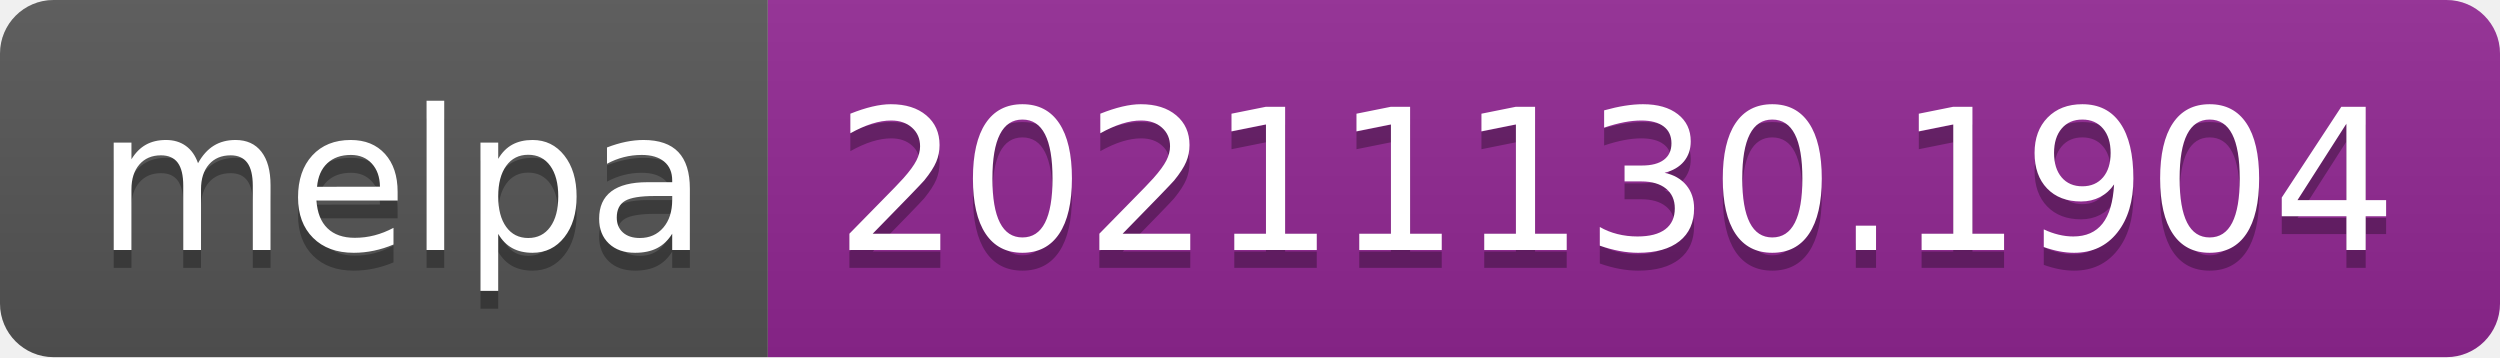
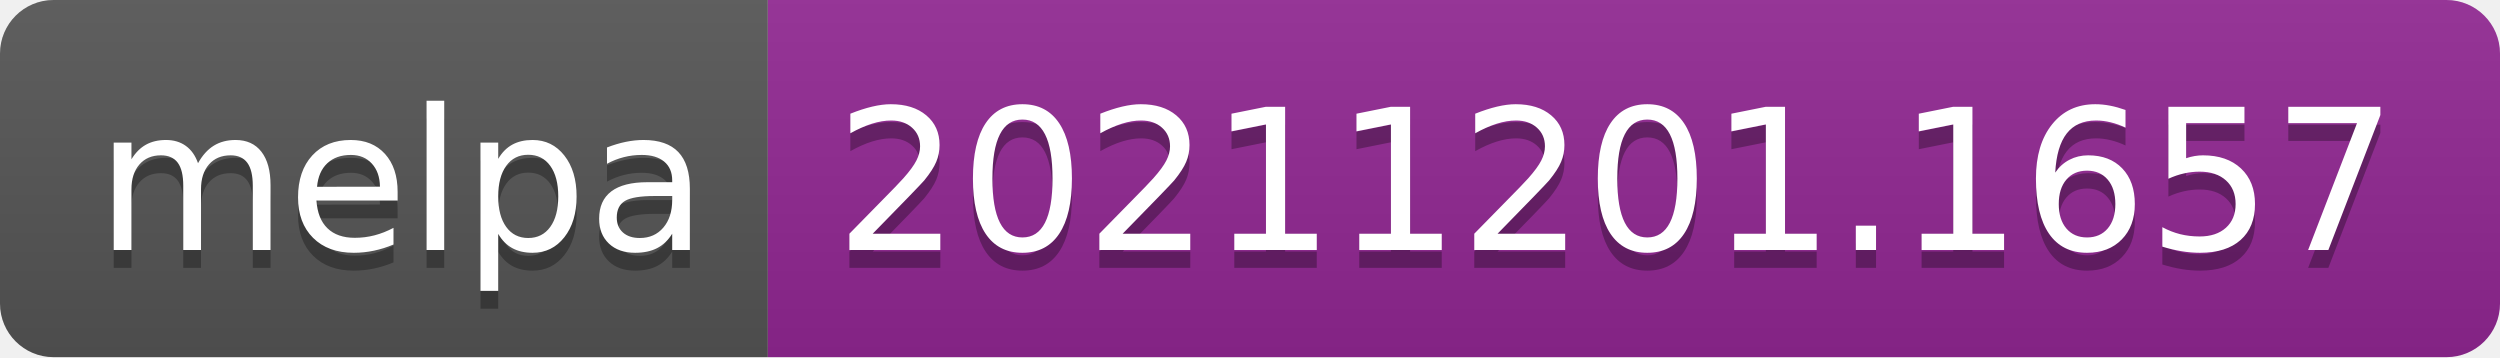
- <svg xmlns="http://www.w3.org/2000/svg" width="140" height="20" role="img" aria-label="melpa: 20211130.1904">
+ <svg xmlns="http://www.w3.org/2000/svg" width="140" height="20" role="img" aria-label="melpa: 20211201.1657">
  <linearGradient id="s" x2="0" y2="100%">
    <stop offset="0" stop-color="#bbb" stop-opacity=".1" />
    <stop offset="1" stop-opacity=".1" />
  </linearGradient>
  <clipPath id="r">
    <rect width="140" height="20" rx="3" fill="#fff" />
  </clipPath>
  <g clip-path="url(#r)">
    <rect width="43" height="20" fill="#555" />
    <rect x="43" width="97" height="20" fill="#922793" />
    <rect width="140" height="20" fill="url(#s)" />
  </g>
  <g fill="#fff" text-anchor="middle" font-family="Verdana,Geneva,DejaVu Sans,sans-serif" text-rendering="geometricPrecision" font-size="110">
    <text aria-hidden="true" x="225" y="150" fill="#010101" fill-opacity=".3" transform="scale(.1)" textLength="330">melpa</text>
    <text x="225" y="140" transform="scale(.1)" fill="#fff" textLength="330">melpa</text>
-     <text aria-hidden="true" x="905" y="150" fill="#010101" fill-opacity=".3" transform="scale(.1)" textLength="870">20211130.1904</text>
-     <text x="905" y="140" transform="scale(.1)" fill="#fff" textLength="870">20211130.1904</text>
+     <text aria-hidden="true" x="905" y="150" fill="#010101" fill-opacity=".3" transform="scale(.1)" textLength="870">20211201.1657</text>
+     <text x="905" y="140" transform="scale(.1)" fill="#fff" textLength="870">20211201.1657</text>
  </g>
</svg>
